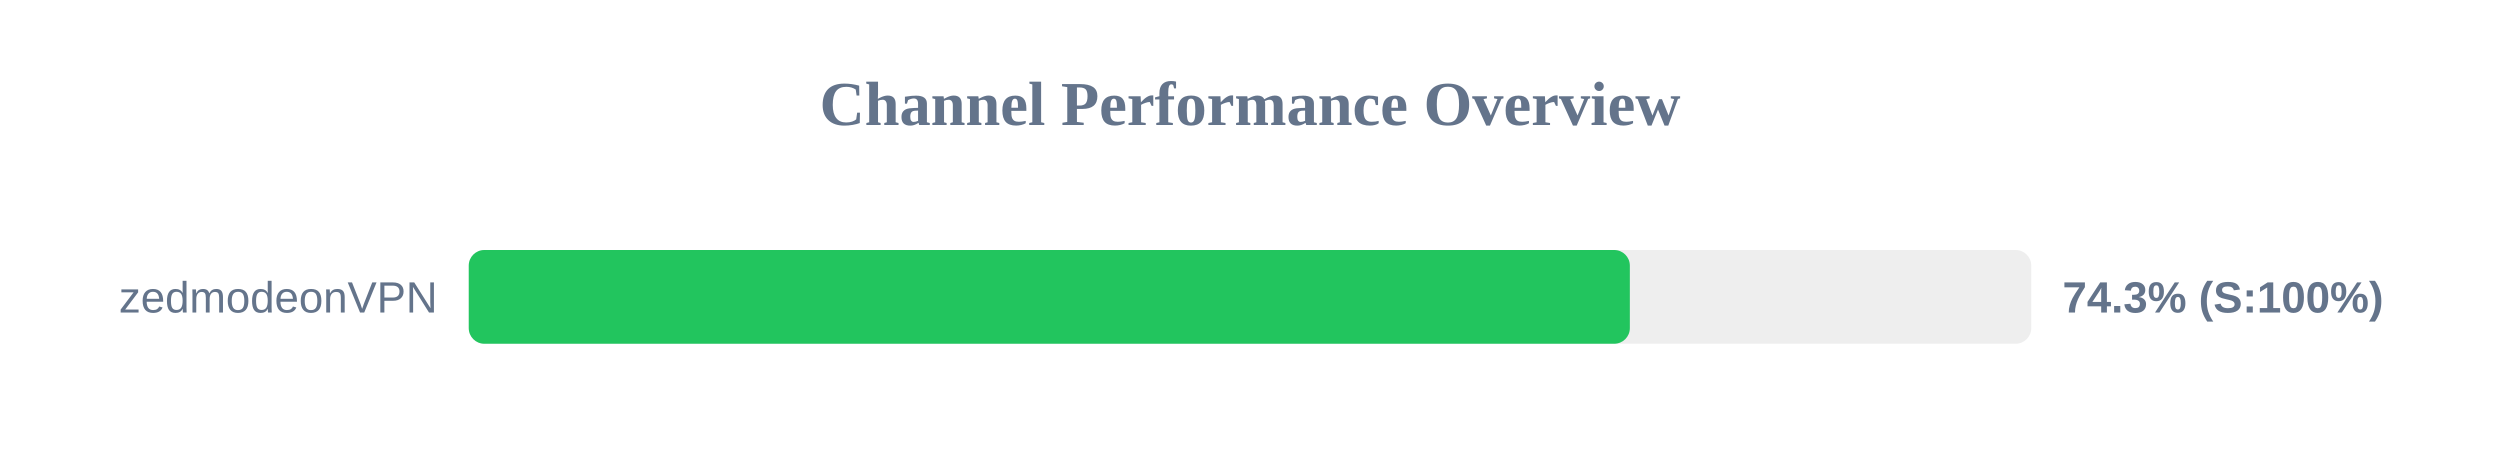
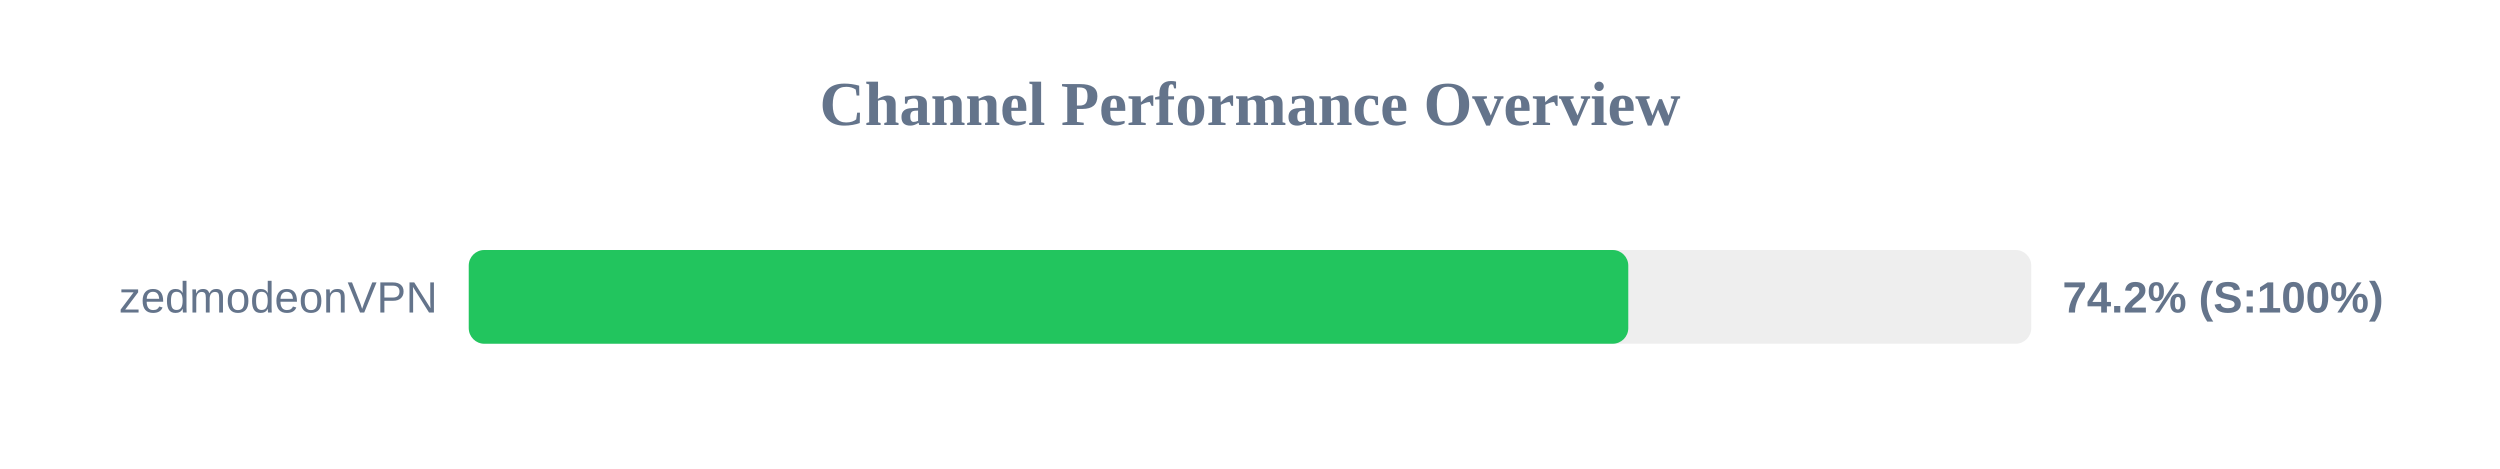
<svg xmlns="http://www.w3.org/2000/svg" width="800" height="150" version="1.1">
  <style>
        .row { font: 14px Arial; fill: #64748b; }
        .score { font: bold 14px Arial; fill: #64748b; }
    </style>
  <text x="400" y="40" text-anchor="middle" font-size="20px" font-weight="bold" fill="#64748b">Channel Performance Overview</text>
  <rect x="150" y="80" width="500" height="30" fill="#eee" rx="5" />
-   <rect x="150" y="80" width="371.55" height="30" fill="#22c55e" rx="5" />
+   <rect x="150" y="80" width="371.05" height="30" fill="#22c55e" rx="5" />
  <text x="140" y="100" text-anchor="end" class="row">zedmodeonVPN</text>
-   <text x="660" y="100" text-anchor="start" class="score">74.3% (S:100%)</text>
+   <text x="660" y="100" text-anchor="start" class="score">74.2% (S:100%)</text>
</svg>
